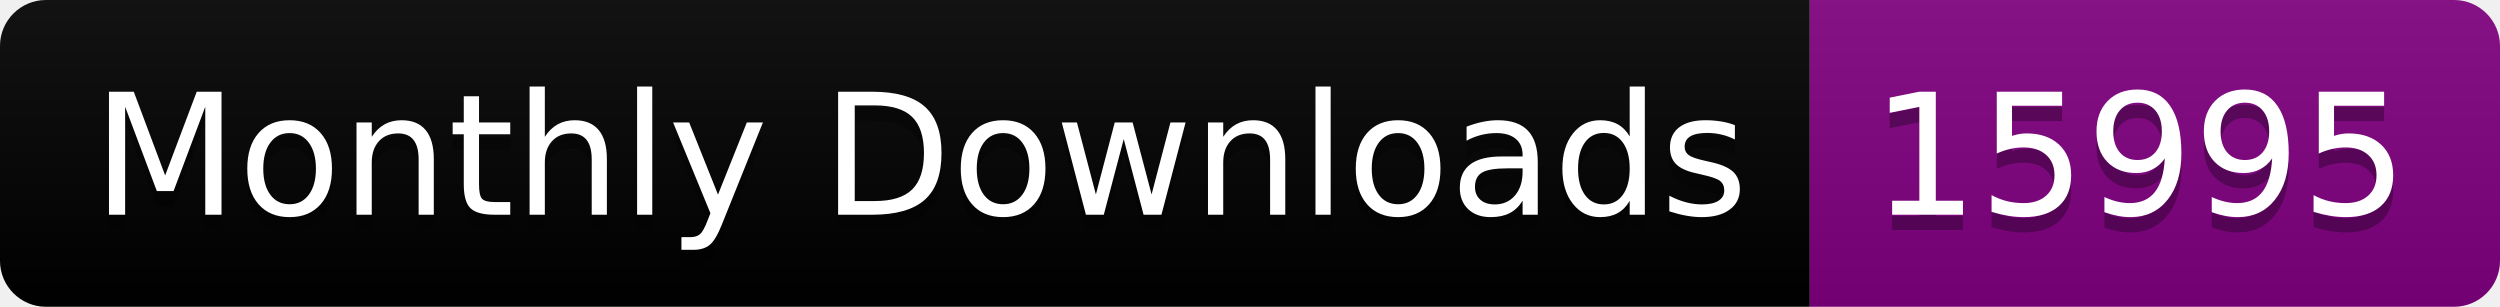
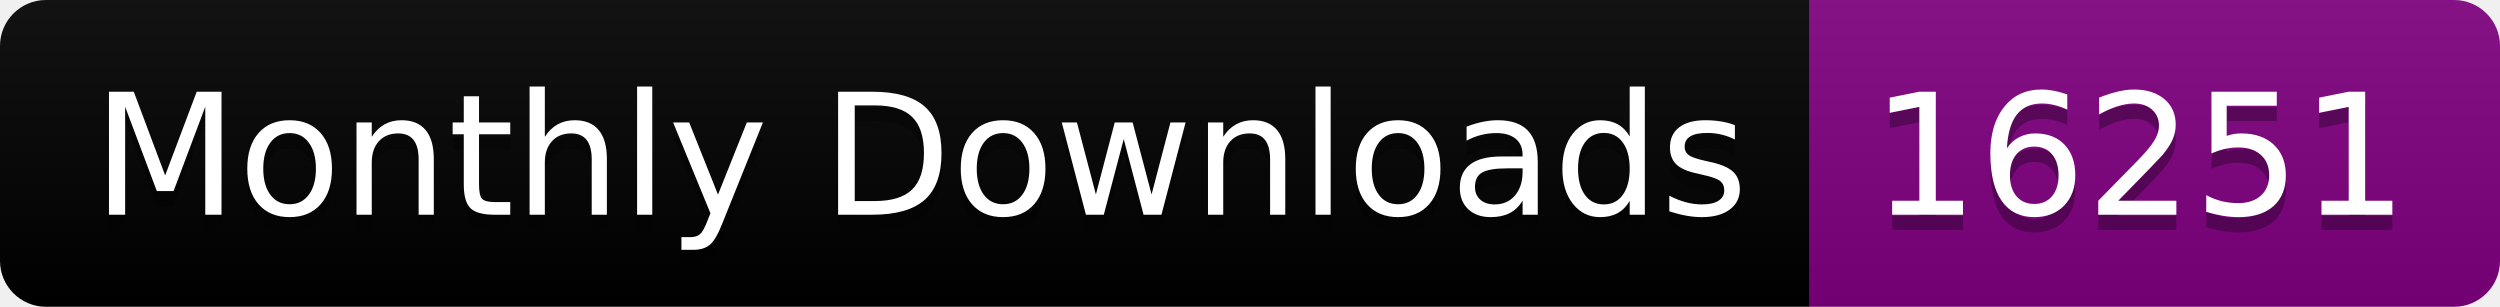
<svg xmlns="http://www.w3.org/2000/svg" width="163.0" height="20">
  <linearGradient id="smooth" x2="0" y2="100%">
    <stop offset="0" stop-color="#bbb" stop-opacity=".1" />
    <stop offset="1" stop-opacity=".1" />
  </linearGradient>
  <clipPath id="round">
    <rect width="163.0" height="20" rx="3" fill="#fff" />
  </clipPath>
  <g clip-path="url(#round)">
    <rect width="118.0" height="20" fill="black" />
    <rect x="118.0" width="45.0" height="20" fill="purple" />
    <rect width="163.0" height="20" fill="url(#smooth)" />
  </g>
  <g fill="#fff" text-anchor="middle" font-family="DejaVu Sans,Verdana,Geneva,sans-serif" font-size="110">
    <text x="600.0" y="150" fill="#010101" fill-opacity=".3" transform="scale(0.1)" textLength="1080.0" lengthAdjust="spacing">Monthly Downloads</text>
    <text x="600.0" y="140" transform="scale(0.1)" textLength="1080.0" lengthAdjust="spacing">Monthly Downloads</text>
-     <text x="1395.0" y="150" fill="#010101" fill-opacity=".3" transform="scale(0.1)" textLength="350.0" lengthAdjust="spacing">15995</text>
-     <text x="1395.0" y="140" transform="scale(0.1)" textLength="350.0" lengthAdjust="spacing">15995</text>
+     <text x="1395.0" y="150" fill="#010101" fill-opacity=".3" transform="scale(0.1)" textLength="350.0" lengthAdjust="spacing">16251</text>
+     <text x="1395.0" y="140" transform="scale(0.1)" textLength="350.0" lengthAdjust="spacing">16251</text>
  </g>
</svg>
